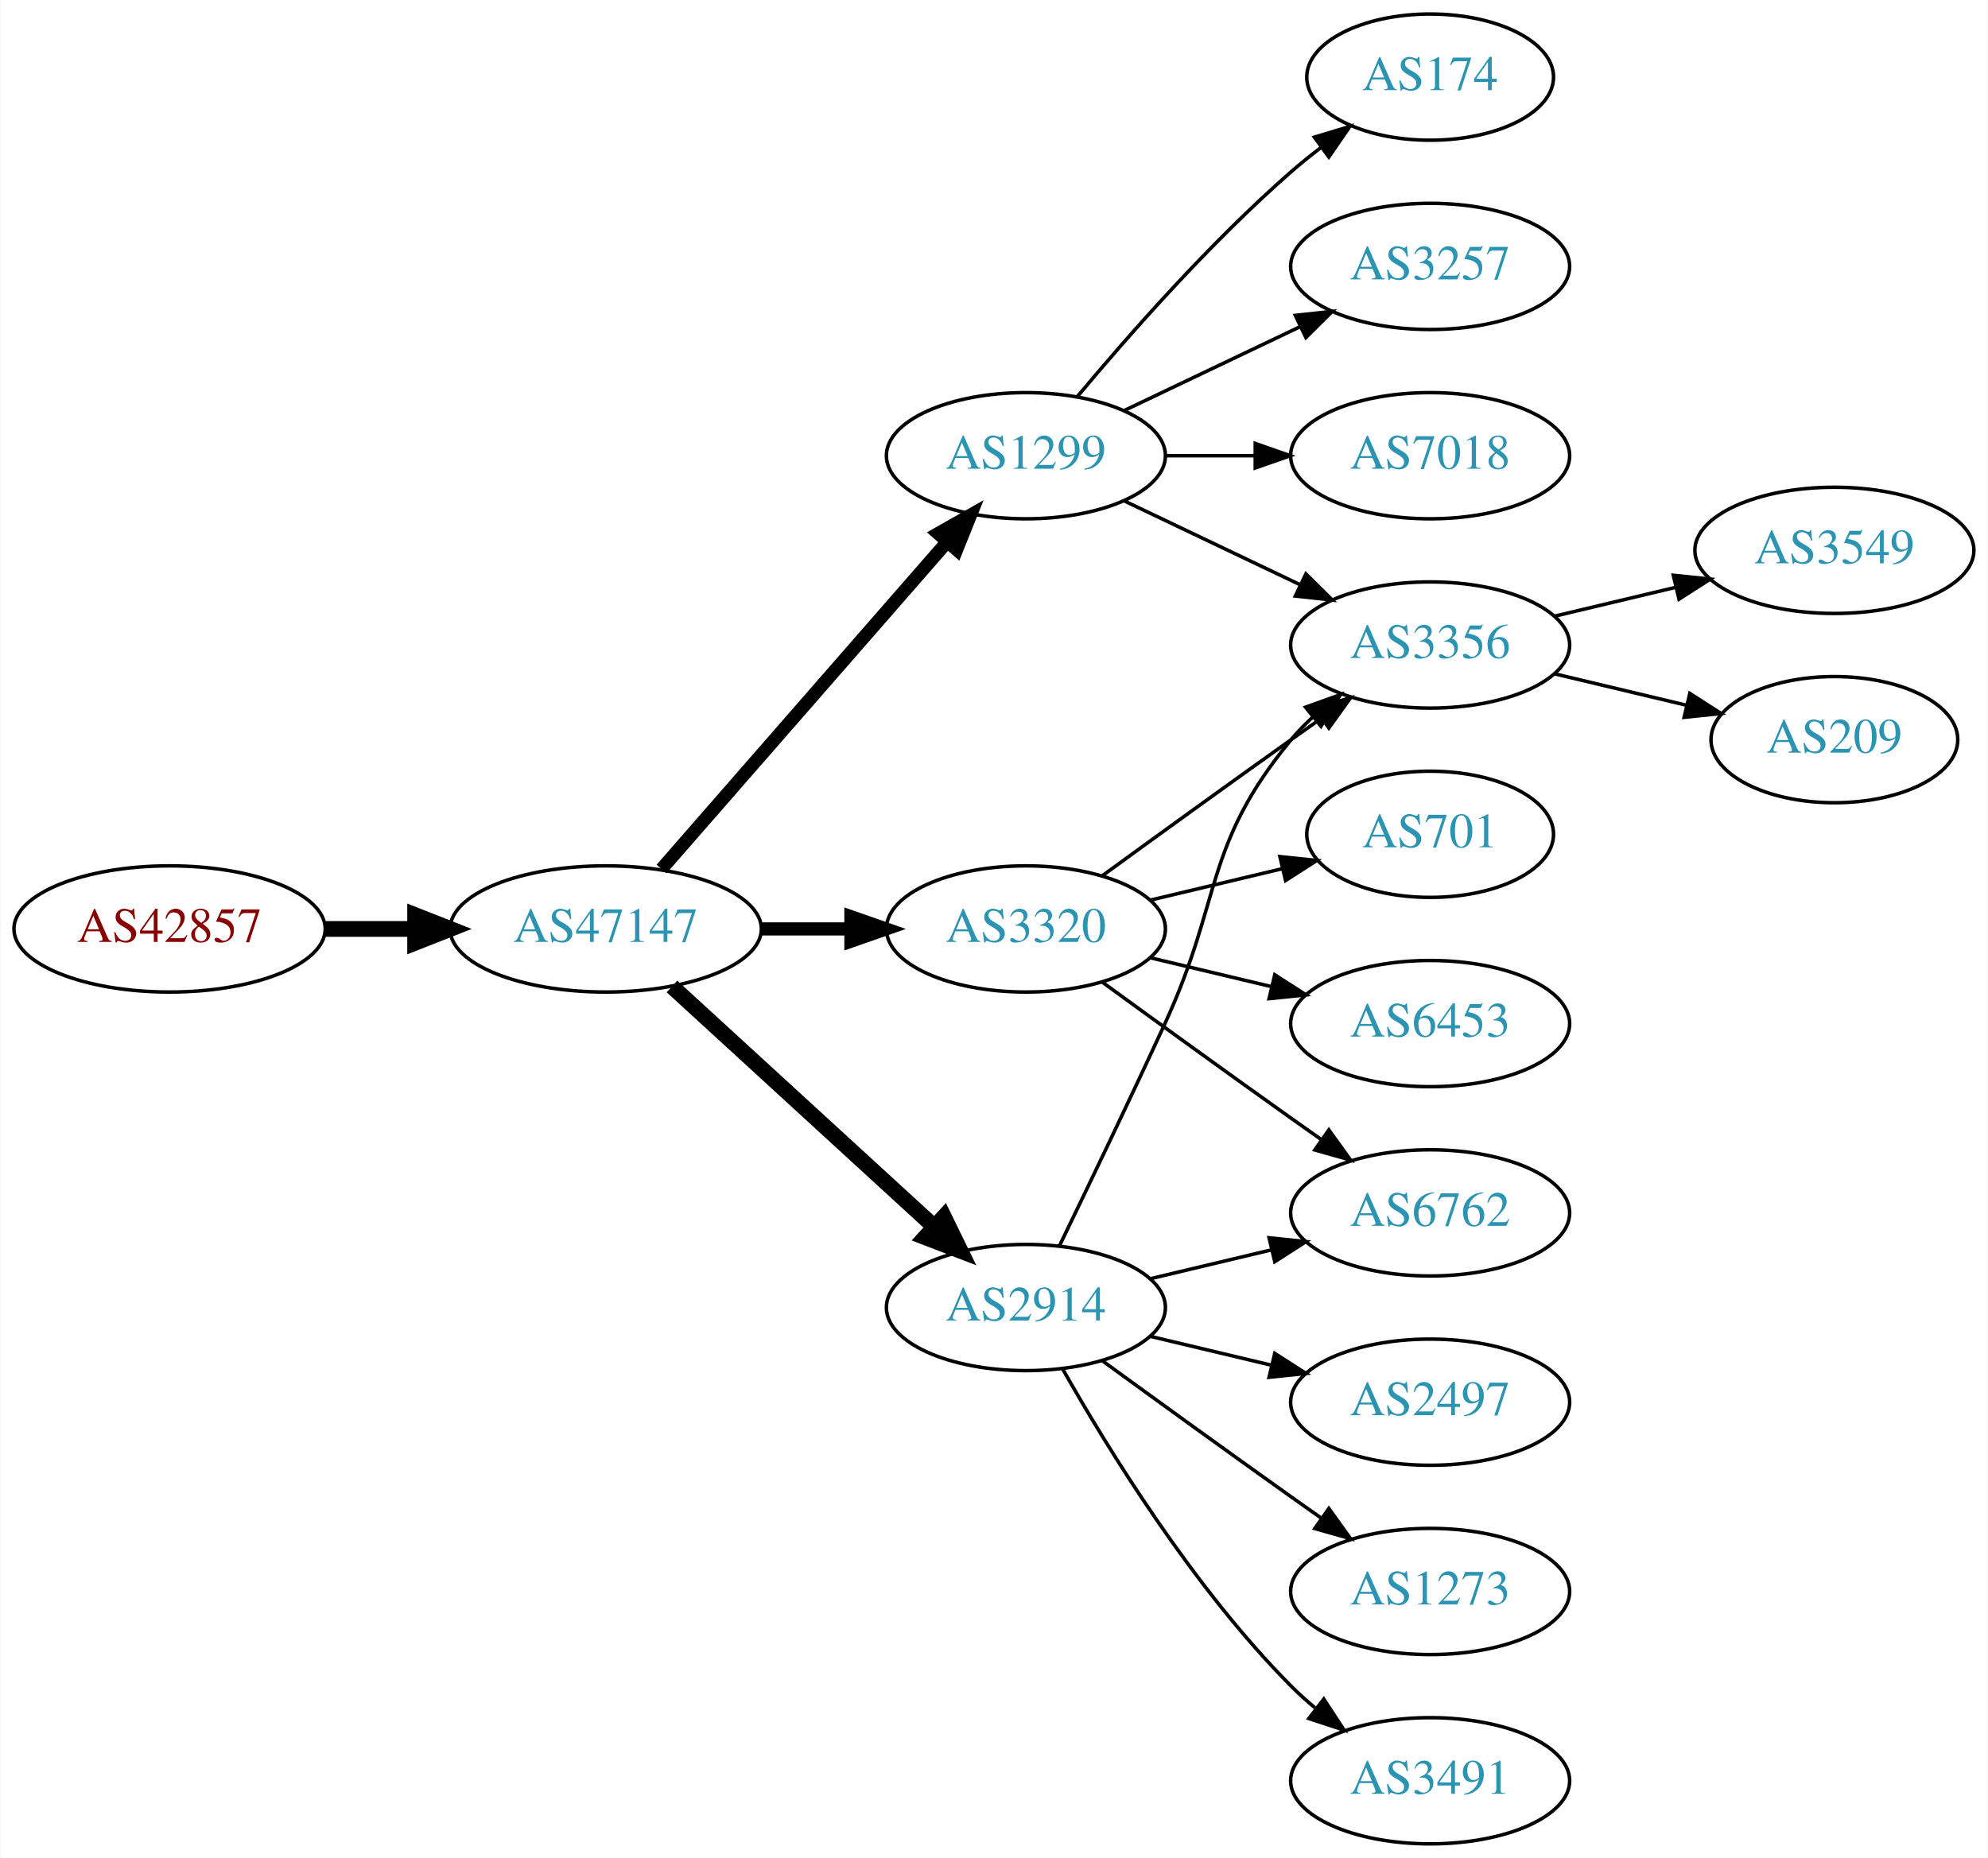
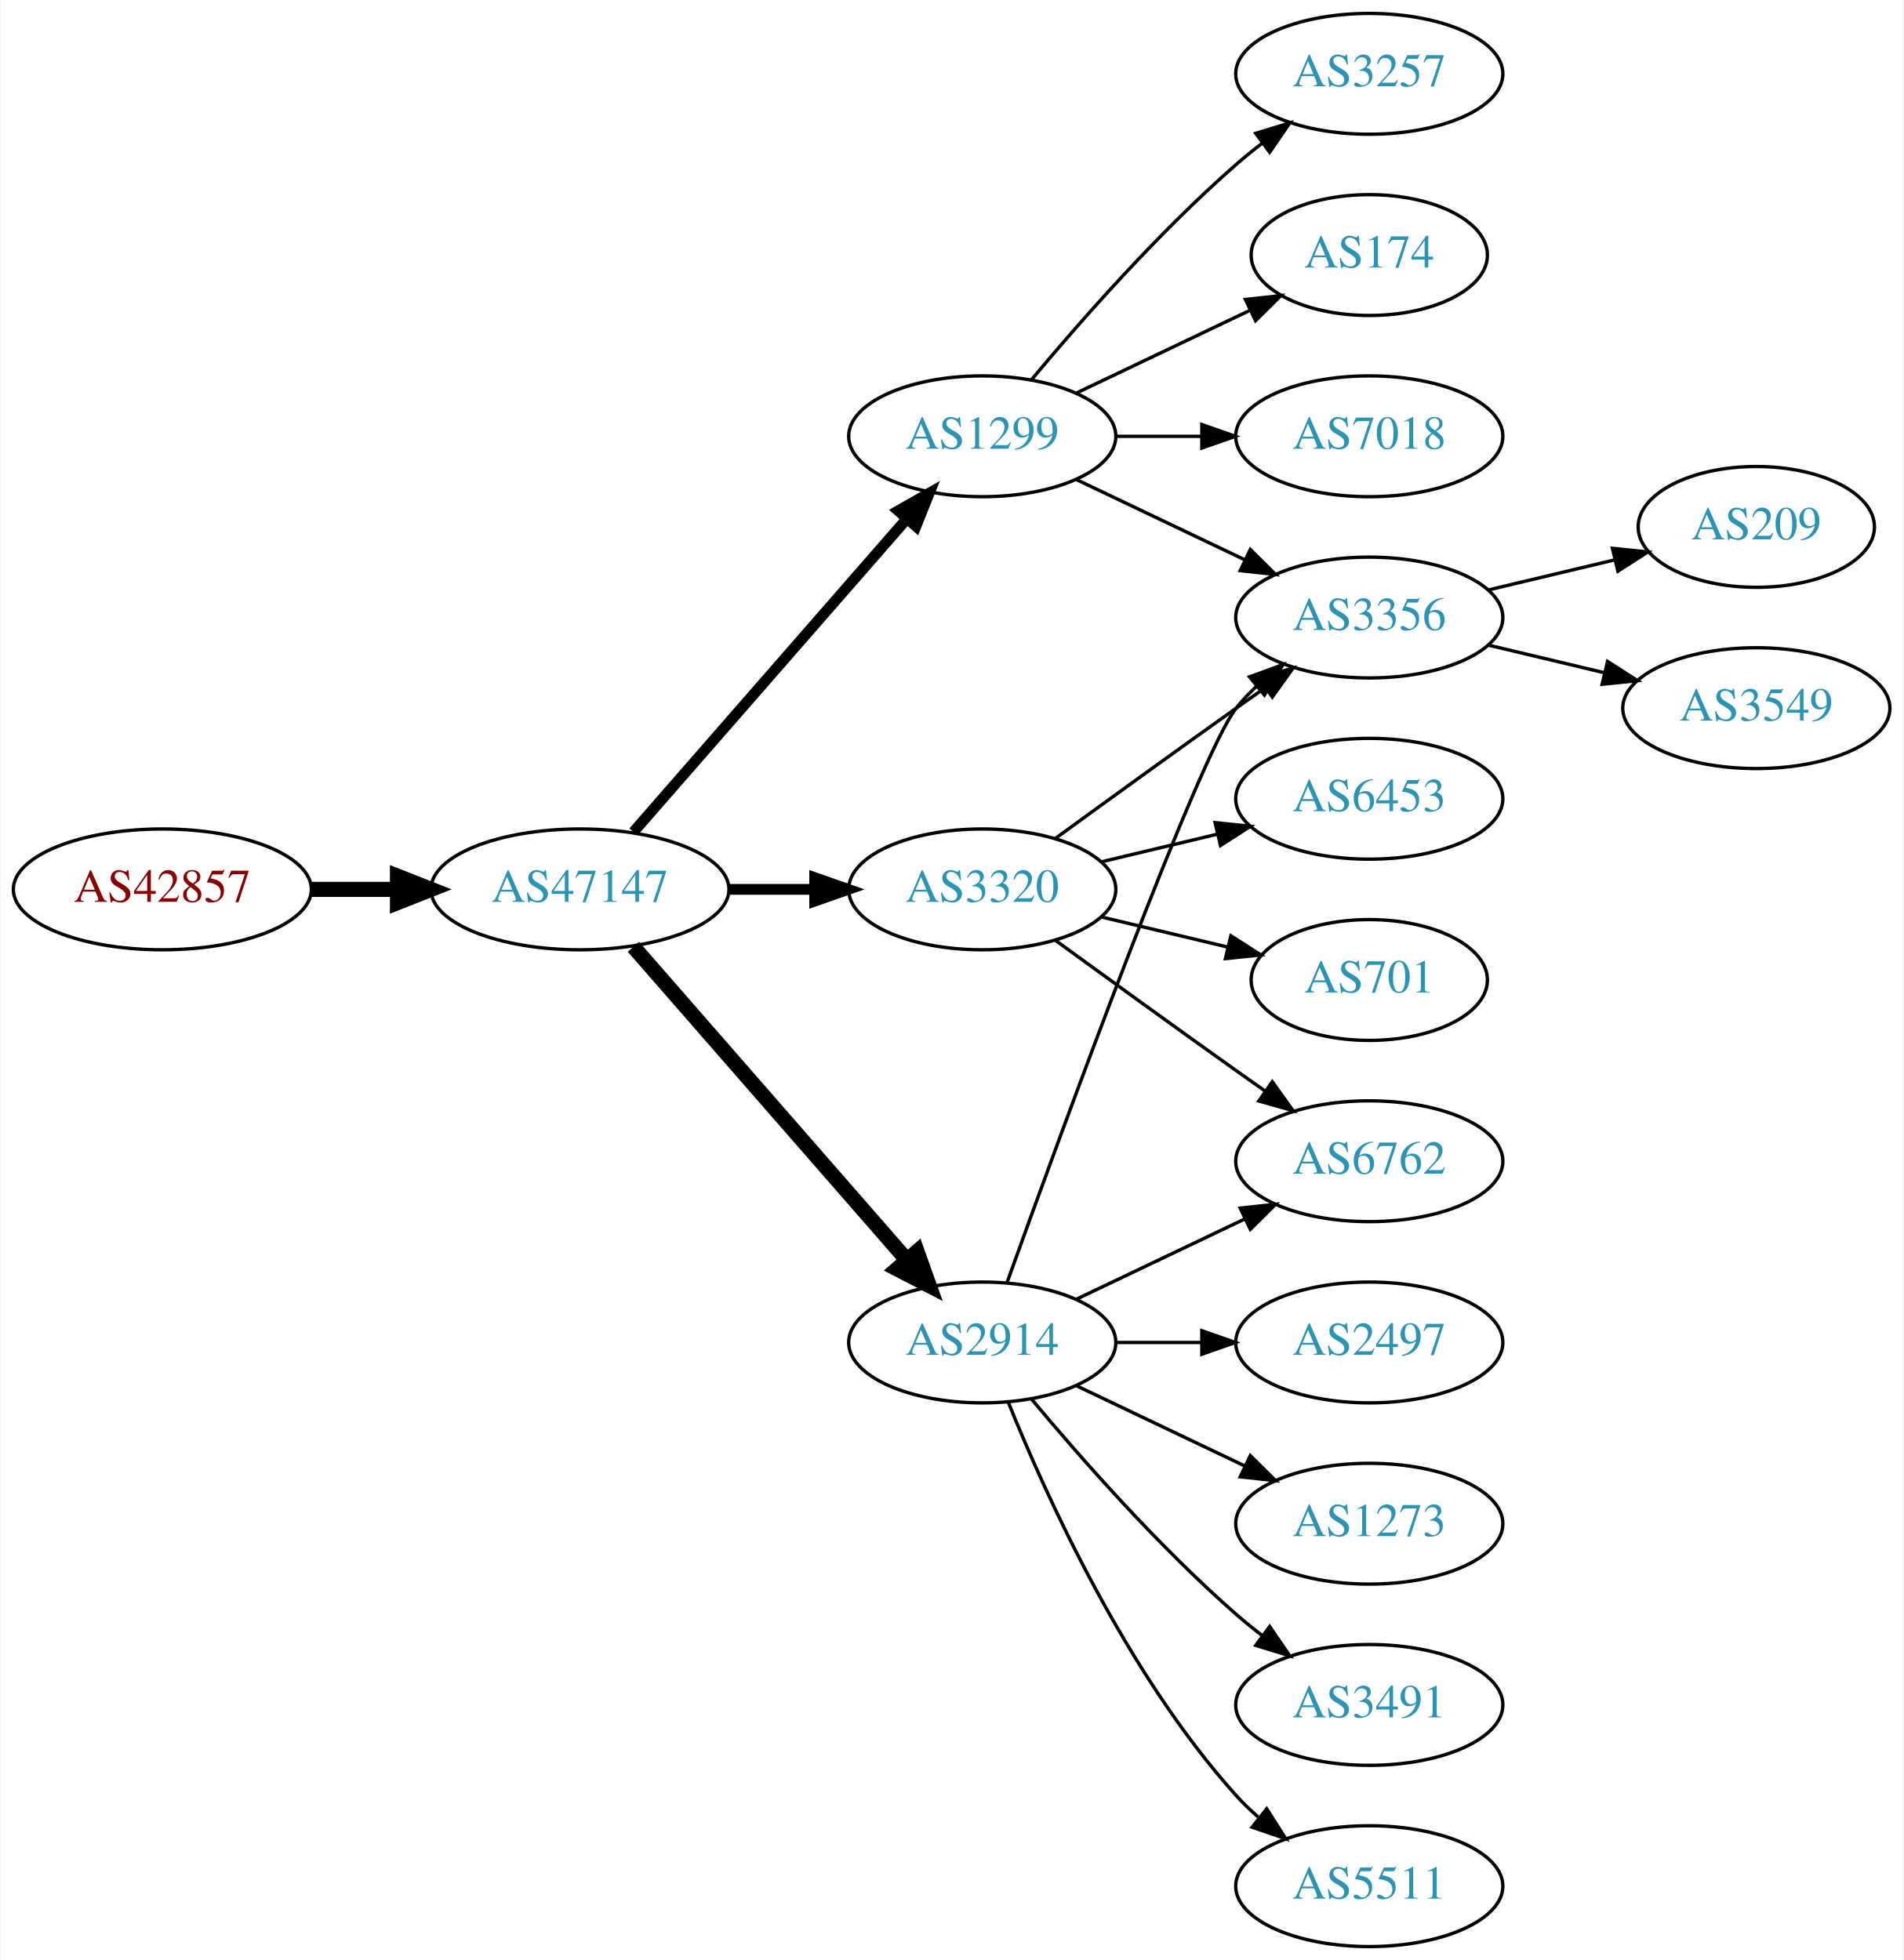
- <svg xmlns="http://www.w3.org/2000/svg" xmlns:xlink="http://www.w3.org/1999/xlink" width="567pt" height="530pt" viewBox="0.00 0.00 566.66 530.00">
-   <g id="graph0" class="graph" transform="scale(1 1) rotate(0) translate(4 526)">
-     <polygon fill="white" stroke="none" points="-4,4 -4,-526 562.663,-526 562.663,4 -4,4" />
+ <svg xmlns="http://www.w3.org/2000/svg" xmlns:xlink="http://www.w3.org/1999/xlink" width="567pt" height="584pt" viewBox="0.00 0.00 566.66 584.00">
+   <g id="graph0" class="graph" transform="scale(1 1) rotate(0) translate(4 580)">
+     <polygon fill="white" stroke="none" points="-4,4 -4,-580 562.663,-580 562.663,4 -4,4" />
    <g id="node1" class="node">
      <g id="a_node1">
        <a xlink:href="/asn/42857" xlink:title="AS42857 ~ Theo Voss [AT]">
-           <ellipse fill="#ffffff" stroke="black" cx="44.196" cy="-261" rx="44.393" ry="18" />
-           <text text-anchor="middle" x="44.196" y="-257.3" font-family="Times,serif" font-size="14.00" fill="#880000">AS42857</text>
+           <ellipse fill="#ffffff" stroke="black" cx="44.196" cy="-315" rx="44.393" ry="18" />
+           <text text-anchor="middle" x="44.196" y="-311.3" font-family="Times,serif" font-size="14.00" fill="#880000">AS42857</text>
        </a>
      </g>
    </g>
    <g id="node2" class="node">
      <g id="a_node2">
        <a xlink:href="/asn/47147" xlink:title="AS47147 ~ ANEXIA Internetdienstleistungs GmbH [AT]">
-           <ellipse fill="#ffffff" stroke="black" cx="168.588" cy="-261" rx="44.393" ry="18" />
-           <text text-anchor="middle" x="168.588" y="-257.3" font-family="Times,serif" font-size="14.00" fill="#2c94b3">AS47147</text>
+           <ellipse fill="#ffffff" stroke="black" cx="168.588" cy="-315" rx="44.393" ry="18" />
+           <text text-anchor="middle" x="168.588" y="-311.3" font-family="Times,serif" font-size="14.00" fill="#2c94b3">AS47147</text>
        </a>
      </g>
    </g>
    <g id="edge1" class="edge">
-       <path fill="none" stroke="black" stroke-width="4.5" d="M88.692,-261C96.898,-261 105.569,-261 114.041,-261" />
-       <polygon fill="black" stroke="black" stroke-width="4.5" points="114.233,-264.938 124.233,-261 114.233,-257.063 114.233,-264.938" />
+       <path fill="none" stroke="black" stroke-width="4.5" d="M88.692,-315C96.898,-315 105.569,-315 114.041,-315" />
+       <polygon fill="black" stroke="black" stroke-width="4.5" points="114.233,-318.938 124.233,-315 114.233,-311.063 114.233,-318.938" />
    </g>
    <g id="node3" class="node">
      <g id="a_node3">
        <a xlink:href="/asn/2914" xlink:title="AS2914 ~ NTT America, Inc. [US]">
-           <ellipse fill="#ffffff" stroke="black" cx="288.431" cy="-153" rx="39.794" ry="18" />
-           <text text-anchor="middle" x="288.431" y="-149.3" font-family="Times,serif" font-size="14.00" fill="#2c94b3">AS2914</text>
+           <ellipse fill="#ffffff" stroke="black" cx="288.431" cy="-180" rx="39.794" ry="18" />
+           <text text-anchor="middle" x="288.431" y="-176.3" font-family="Times,serif" font-size="14.00" fill="#2c94b3">AS2914</text>
        </a>
      </g>
    </g>
    <g id="edge2" class="edge">
-       <path fill="none" stroke="black" stroke-width="4.5" d="M187.486,-244.597C207.414,-226.333 239.772,-196.678 262.249,-176.079" />
-       <polygon fill="black" stroke="black" stroke-width="4.5" points="265.039,-178.863 269.751,-169.203 259.718,-173.057 265.039,-178.863" />
+       <path fill="none" stroke="black" stroke-width="4.5" d="M184.513,-297.902C205.056,-274.369 242.175,-231.845 265.771,-204.813" />
+       <polygon fill="black" stroke="black" stroke-width="4.5" points="269.017,-207.082 272.627,-196.959 263.085,-201.903 269.017,-207.082" />
    </g>
    <g id="node4" class="node">
      <g id="a_node4">
        <a xlink:href="/asn/1299" xlink:title="AS1299 ~ Telia Carrier [EU]">
-           <ellipse fill="#ffffff" stroke="black" cx="288.431" cy="-396" rx="39.794" ry="18" />
-           <text text-anchor="middle" x="288.431" y="-392.3" font-family="Times,serif" font-size="14.00" fill="#2c94b3">AS1299</text>
+           <ellipse fill="#ffffff" stroke="black" cx="288.431" cy="-450" rx="39.794" ry="18" />
+           <text text-anchor="middle" x="288.431" y="-446.3" font-family="Times,serif" font-size="14.00" fill="#2c94b3">AS1299</text>
        </a>
      </g>
    </g>
    <g id="edge3" class="edge">
-       <path fill="none" stroke="black" stroke-width="3.75" d="M184.513,-278.098C205.056,-301.631 242.175,-344.155 265.771,-371.187" />
-       <polygon fill="black" stroke="black" stroke-width="3.75" points="263.414,-373.809 272.627,-379.041 268.688,-369.206 263.414,-373.809" />
+       <path fill="none" stroke="black" stroke-width="3.214" d="M184.513,-332.098C205.056,-355.631 242.175,-398.155 265.771,-425.187" />
+       <polygon fill="black" stroke="black" stroke-width="3.214" points="263.414,-427.809 272.627,-433.041 268.688,-423.206 263.414,-427.809" />
    </g>
    <g id="node5" class="node">
      <g id="a_node5">
        <a xlink:href="/asn/3320" xlink:title="AS3320 ~ DTAG [DE]">
-           <ellipse fill="#ffffff" stroke="black" cx="288.431" cy="-261" rx="39.794" ry="18" />
-           <text text-anchor="middle" x="288.431" y="-257.3" font-family="Times,serif" font-size="14.00" fill="#2c94b3">AS3320</text>
+           <ellipse fill="#ffffff" stroke="black" cx="288.431" cy="-315" rx="39.794" ry="18" />
+           <text text-anchor="middle" x="288.431" y="-311.3" font-family="Times,serif" font-size="14.00" fill="#2c94b3">AS3320</text>
        </a>
      </g>
    </g>
    <g id="edge4" class="edge">
-       <path fill="none" stroke="black" stroke-width="3.75" d="M212.799,-261C221.112,-261 229.875,-261 238.357,-261" />
-       <polygon fill="black" stroke="black" stroke-width="3.75" points="238.516,-264.5 248.516,-261 238.516,-257.5 238.516,-264.5" />
+       <path fill="none" stroke="black" stroke-width="3.214" d="M212.799,-315C221.112,-315 229.875,-315 238.357,-315" />
+       <polygon fill="black" stroke="black" stroke-width="3.214" points="238.516,-318.5 248.516,-315 238.516,-311.5 238.516,-318.5" />
    </g>
    <g id="node6" class="node">
      <g id="a_node6">
        <a xlink:href="/asn/6762" xlink:title="AS6762 ~ TELECOM ITALIA SPARKLE S.p.A. [IT]">
-           <ellipse fill="#ffffff" stroke="black" cx="403.724" cy="-180" rx="39.794" ry="18" />
-           <text text-anchor="middle" x="403.724" y="-176.3" font-family="Times,serif" font-size="14.00" fill="#2c94b3">AS6762</text>
+           <ellipse fill="#ffffff" stroke="black" cx="403.724" cy="-234" rx="39.794" ry="18" />
+           <text text-anchor="middle" x="403.724" y="-230.3" font-family="Times,serif" font-size="14.00" fill="#2c94b3">AS6762</text>
        </a>
      </g>
    </g>
    <g id="edge5" class="edge">
-       <path fill="none" stroke="black" d="M324.038,-161.248C334.909,-163.838 347.064,-166.735 358.506,-169.462" />
-       <polygon fill="black" stroke="black" points="357.789,-172.889 368.328,-171.803 359.412,-166.08 357.789,-172.889" />
+       <path fill="none" stroke="black" d="M316.567,-192.934C331.561,-200.081 350.382,-209.052 366.605,-216.785" />
+       <polygon fill="black" stroke="black" points="365.276,-220.028 375.809,-221.171 368.288,-213.709 365.276,-220.028" />
    </g>
    <g id="node7" class="node">
      <g id="a_node7">
-         <a xlink:href="/asn/2497" xlink:title="AS2497 ~ Internet Initiative Japan Inc. [JP]">
+         <a xlink:href="/asn/1273" xlink:title="AS1273 ~ Vodafone Group PLC [EU]">
          <ellipse fill="#ffffff" stroke="black" cx="403.724" cy="-126" rx="39.794" ry="18" />
-           <text text-anchor="middle" x="403.724" y="-122.3" font-family="Times,serif" font-size="14.00" fill="#2c94b3">AS2497</text>
+           <text text-anchor="middle" x="403.724" y="-122.3" font-family="Times,serif" font-size="14.00" fill="#2c94b3">AS1273</text>
        </a>
      </g>
    </g>
    <g id="edge6" class="edge">
-       <path fill="none" stroke="black" d="M324.038,-144.752C334.909,-142.162 347.064,-139.265 358.506,-136.538" />
-       <polygon fill="black" stroke="black" points="359.412,-139.92 368.328,-134.197 357.789,-133.111 359.412,-139.92" />
+       <path fill="none" stroke="black" d="M316.567,-167.066C331.561,-159.919 350.382,-150.948 366.605,-143.215" />
+       <polygon fill="black" stroke="black" points="368.288,-146.291 375.809,-138.829 365.276,-139.972 368.288,-146.291" />
    </g>
    <g id="node8" class="node">
      <g id="a_node8">
        <a xlink:href="/asn/3356" xlink:title="AS3356 ~ Level 3 Parent, LLC [US]">
-           <ellipse fill="#ffffff" stroke="black" cx="403.724" cy="-342" rx="39.794" ry="18" />
-           <text text-anchor="middle" x="403.724" y="-338.3" font-family="Times,serif" font-size="14.00" fill="#2c94b3">AS3356</text>
+           <ellipse fill="#ffffff" stroke="black" cx="403.724" cy="-396" rx="39.794" ry="18" />
+           <text text-anchor="middle" x="403.724" y="-392.3" font-family="Times,serif" font-size="14.00" fill="#2c94b3">AS3356</text>
        </a>
      </g>
    </g>
    <g id="edge7" class="edge">
-       <path fill="none" stroke="black" d="M298.012,-170.633C305.936,-186.998 317.972,-212.065 328.077,-234 344.561,-269.781 339.013,-284.606 364.077,-315 365.932,-317.25 368.02,-319.396 370.238,-321.424" />
-       <polygon fill="black" stroke="black" points="368.174,-324.256 378.143,-327.844 372.587,-318.823 368.174,-324.256" />
+       <path fill="none" stroke="black" d="M295.804,-197.825C311.745,-242.151 352.87,-354.812 364.077,-369 365.885,-371.288 367.937,-373.462 370.132,-375.51" />
+       <polygon fill="black" stroke="black" points="368.043,-378.323 377.992,-381.966 372.486,-372.914 368.043,-378.323" />
    </g>
    <g id="node9" class="node">
      <g id="a_node9">
-         <a xlink:href="/asn/1273" xlink:title="AS1273 ~ Vodafone Group PLC [EU]">
+         <a xlink:href="/asn/3491" xlink:title="AS3491 ~ PCCW Global, Inc. [US]">
          <ellipse fill="#ffffff" stroke="black" cx="403.724" cy="-72" rx="39.794" ry="18" />
-           <text text-anchor="middle" x="403.724" y="-68.3" font-family="Times,serif" font-size="14.00" fill="#2c94b3">AS1273</text>
+           <text text-anchor="middle" x="403.724" y="-68.3" font-family="Times,serif" font-size="14.00" fill="#2c94b3">AS3491</text>
        </a>
      </g>
    </g>
    <g id="edge8" class="edge">
-       <path fill="none" stroke="black" d="M310.279,-137.778C325.213,-126.909 345.827,-111.975 364.077,-99 366.898,-96.995 369.841,-94.915 372.789,-92.841" />
-       <polygon fill="black" stroke="black" points="374.835,-95.681 381.013,-87.074 370.816,-89.95 374.835,-95.681" />
+       <path fill="none" stroke="black" d="M303.061,-163.183C317.343,-146.071 340.89,-119.255 364.077,-99 366.543,-96.846 369.182,-94.706 371.879,-92.628" />
+       <polygon fill="black" stroke="black" points="374.052,-95.375 380.033,-86.63 369.904,-89.736 374.052,-95.375" />
    </g>
    <g id="node10" class="node">
      <g id="a_node10">
-         <a xlink:href="/asn/3491" xlink:title="AS3491 ~ PCCW Global, Inc. [US]">
+         <a xlink:href="/asn/5511" xlink:title="AS5511 ~ Orange S.A. [FR]">
          <ellipse fill="#ffffff" stroke="black" cx="403.724" cy="-18" rx="39.794" ry="18" />
-           <text text-anchor="middle" x="403.724" y="-14.3" font-family="Times,serif" font-size="14.00" fill="#2c94b3">AS3491</text>
+           <text text-anchor="middle" x="403.724" y="-14.3" font-family="Times,serif" font-size="14.00" fill="#2c94b3">AS5511</text>
        </a>
      </g>
    </g>
    <g id="edge9" class="edge">
-       <path fill="none" stroke="black" d="M298.891,-135.51C311.672,-112.904 336.105,-73.114 364.077,-45 366.188,-42.879 368.484,-40.812 370.87,-38.829" />
-       <polygon fill="black" stroke="black" points="373.385,-41.31 379.185,-32.444 369.122,-35.758 373.385,-41.31" />
-     </g>
-     <g id="edge11" class="edge">
-       <path fill="none" stroke="black" d="M316.567,-383.066C331.561,-375.919 350.382,-366.948 366.605,-359.215" />
-       <polygon fill="black" stroke="black" points="368.288,-362.291 375.809,-354.829 365.276,-355.972 368.288,-362.291" />
+       <path fill="none" stroke="black" d="M296.179,-162.213C307.23,-134.757 331.283,-81.422 364.077,-45 366.08,-42.776 368.298,-40.637 370.631,-38.603" />
+       <polygon fill="black" stroke="black" points="373.161,-41.065 378.85,-32.127 368.829,-35.567 373.161,-41.065" />
    </g>
    <g id="node11" class="node">
      <g id="a_node11">
+         <a xlink:href="/asn/2497" xlink:title="AS2497 ~ Internet Initiative Japan Inc. [JP]">
+           <ellipse fill="#ffffff" stroke="black" cx="403.724" cy="-180" rx="39.794" ry="18" />
+           <text text-anchor="middle" x="403.724" y="-176.3" font-family="Times,serif" font-size="14.00" fill="#2c94b3">AS2497</text>
+         </a>
+       </g>
+     </g>
+     <g id="edge10" class="edge">
+       <path fill="none" stroke="black" d="M328.103,-180C336.306,-180 345.07,-180 353.602,-180" />
+       <polygon fill="black" stroke="black" points="353.841,-183.5 363.841,-180 353.841,-176.5 353.841,-183.5" />
+     </g>
+     <g id="edge14" class="edge">
+       <path fill="none" stroke="black" d="M316.567,-437.066C331.561,-429.919 350.382,-420.948 366.605,-413.215" />
+       <polygon fill="black" stroke="black" points="368.288,-416.291 375.809,-408.829 365.276,-409.972 368.288,-416.291" />
+     </g>
+     <g id="node12" class="node">
+       <g id="a_node12">
+         <a xlink:href="/asn/3257" xlink:title="AS3257 ~ GTT [DE]">
+           <ellipse fill="#ffffff" stroke="black" cx="403.724" cy="-558" rx="39.794" ry="18" />
+           <text text-anchor="middle" x="403.724" y="-554.3" font-family="Times,serif" font-size="14.00" fill="#2c94b3">AS3257</text>
+         </a>
+       </g>
+     </g>
+     <g id="edge11" class="edge">
+       <path fill="none" stroke="black" d="M303.061,-466.817C317.343,-483.929 340.89,-510.745 364.077,-531 366.543,-533.154 369.182,-535.294 371.879,-537.372" />
+       <polygon fill="black" stroke="black" points="369.904,-540.264 380.033,-543.37 374.052,-534.625 369.904,-540.264" />
+     </g>
+     <g id="node13" class="node">
+       <g id="a_node13">
        <a xlink:href="/asn/174" xlink:title="AS174 ~ Cogent Communications [US]">
          <ellipse fill="#ffffff" stroke="black" cx="403.724" cy="-504" rx="35.194" ry="18" />
          <text text-anchor="middle" x="403.724" y="-500.3" font-family="Times,serif" font-size="14.00" fill="#2c94b3">AS174</text>
        </a>
      </g>
    </g>
-     <g id="edge10" class="edge">
-       <path fill="none" stroke="black" d="M303.061,-412.817C317.343,-429.929 340.89,-456.745 364.077,-477 366.747,-479.332 369.62,-481.648 372.55,-483.886" />
-       <polygon fill="black" stroke="black" points="370.701,-486.87 380.841,-489.939 374.828,-481.216 370.701,-486.87" />
-     </g>
-     <g id="node12" class="node">
-       <g id="a_node12">
-         <a xlink:href="/asn/3257" xlink:title="AS3257 ~ GTT [DE]">
-           <ellipse fill="#ffffff" stroke="black" cx="403.724" cy="-450" rx="39.794" ry="18" />
-           <text text-anchor="middle" x="403.724" y="-446.3" font-family="Times,serif" font-size="14.00" fill="#2c94b3">AS3257</text>
-         </a>
-       </g>
-     </g>
    <g id="edge12" class="edge">
-       <path fill="none" stroke="black" d="M316.567,-408.934C331.561,-416.081 350.382,-425.052 366.605,-432.785" />
-       <polygon fill="black" stroke="black" points="365.276,-436.028 375.809,-437.171 368.288,-429.709 365.276,-436.028" />
-     </g>
-     <g id="node13" class="node">
-       <g id="a_node13">
-         <a xlink:href="/asn/7018" xlink:title="AS7018 ~ AT&amp;T Services, Inc. [US]">
-           <ellipse fill="#ffffff" stroke="black" cx="403.724" cy="-396" rx="39.794" ry="18" />
-           <text text-anchor="middle" x="403.724" y="-392.3" font-family="Times,serif" font-size="14.00" fill="#2c94b3">AS7018</text>
-         </a>
-       </g>
-     </g>
-     <g id="edge13" class="edge">
-       <path fill="none" stroke="black" d="M328.103,-396C336.306,-396 345.07,-396 353.602,-396" />
-       <polygon fill="black" stroke="black" points="353.841,-399.5 363.841,-396 353.841,-392.5 353.841,-399.5" />
-     </g>
-     <g id="edge15" class="edge">
-       <path fill="none" stroke="black" d="M310.279,-245.778C325.213,-234.909 345.827,-219.975 364.077,-207 366.898,-204.995 369.841,-202.915 372.789,-200.841" />
-       <polygon fill="black" stroke="black" points="374.835,-203.681 381.013,-195.074 370.816,-197.95 374.835,-203.681" />
-     </g>
-     <g id="edge14" class="edge">
-       <path fill="none" stroke="black" d="M310.279,-276.222C325.213,-287.091 345.827,-302.025 364.077,-315 366.898,-317.005 369.841,-319.085 372.789,-321.159" />
-       <polygon fill="black" stroke="black" points="370.816,-324.05 381.013,-326.926 374.835,-318.319 370.816,-324.05" />
+       <path fill="none" stroke="black" d="M316.567,-462.934C331.999,-470.29 351.485,-479.577 368.02,-487.459" />
+       <polygon fill="black" stroke="black" points="366.828,-490.768 377.361,-491.911 369.84,-484.449 366.828,-490.768" />
    </g>
    <g id="node14" class="node">
      <g id="a_node14">
+         <a xlink:href="/asn/7018" xlink:title="AS7018 ~ AT&amp;T Services, Inc. [US]">
+           <ellipse fill="#ffffff" stroke="black" cx="403.724" cy="-450" rx="39.794" ry="18" />
+           <text text-anchor="middle" x="403.724" y="-446.3" font-family="Times,serif" font-size="14.00" fill="#2c94b3">AS7018</text>
+         </a>
+       </g>
+     </g>
+     <g id="edge13" class="edge">
+       <path fill="none" stroke="black" d="M328.103,-450C336.306,-450 345.07,-450 353.602,-450" />
+       <polygon fill="black" stroke="black" points="353.841,-453.5 363.841,-450 353.841,-446.5 353.841,-453.5" />
+     </g>
+     <g id="edge20" class="edge">
+       <path fill="none" stroke="black" d="M310.279,-299.778C325.213,-288.909 345.827,-273.975 364.077,-261 366.898,-258.995 369.841,-256.915 372.789,-254.841" />
+       <polygon fill="black" stroke="black" points="374.835,-257.681 381.013,-249.074 370.816,-251.95 374.835,-257.681" />
+     </g>
+     <g id="edge17" class="edge">
+       <path fill="none" stroke="black" d="M310.279,-330.222C325.213,-341.091 345.827,-356.025 364.077,-369 366.898,-371.005 369.841,-373.085 372.789,-375.159" />
+       <polygon fill="black" stroke="black" points="370.816,-378.05 381.013,-380.926 374.835,-372.319 370.816,-378.05" />
+     </g>
+     <g id="node17" class="node">
+       <g id="a_node17">
        <a xlink:href="/asn/6453" xlink:title="AS6453 ~ TATA COMMUNICATIONS (AMERICA) INC [US]">
-           <ellipse fill="#ffffff" stroke="black" cx="403.724" cy="-234" rx="39.794" ry="18" />
-           <text text-anchor="middle" x="403.724" y="-230.3" font-family="Times,serif" font-size="14.00" fill="#2c94b3">AS6453</text>
-         </a>
-       </g>
-     </g>
-     <g id="edge16" class="edge">
-       <path fill="none" stroke="black" d="M324.038,-252.752C334.909,-250.162 347.064,-247.265 358.506,-244.538" />
-       <polygon fill="black" stroke="black" points="359.412,-247.92 368.328,-242.197 357.789,-241.111 359.412,-247.92" />
-     </g>
-     <g id="node15" class="node">
-       <g id="a_node15">
+           <ellipse fill="#ffffff" stroke="black" cx="403.724" cy="-342" rx="39.794" ry="18" />
+           <text text-anchor="middle" x="403.724" y="-338.3" font-family="Times,serif" font-size="14.00" fill="#2c94b3">AS6453</text>
+         </a>
+       </g>
+     </g>
+     <g id="edge18" class="edge">
+       <path fill="none" stroke="black" d="M324.038,-323.248C334.909,-325.838 347.064,-328.735 358.506,-331.462" />
+       <polygon fill="black" stroke="black" points="357.789,-334.889 368.328,-333.803 359.412,-328.08 357.789,-334.889" />
+     </g>
+     <g id="node18" class="node">
+       <g id="a_node18">
        <a xlink:href="/asn/701" xlink:title="AS701 ~ UUNET [US]">
          <ellipse fill="#ffffff" stroke="black" cx="403.724" cy="-288" rx="35.194" ry="18" />
          <text text-anchor="middle" x="403.724" y="-284.3" font-family="Times,serif" font-size="14.00" fill="#2c94b3">AS701</text>
        </a>
      </g>
    </g>
-     <g id="edge17" class="edge">
-       <path fill="none" stroke="black" d="M324.038,-269.248C335.833,-272.058 349.137,-275.229 361.405,-278.153" />
-       <polygon fill="black" stroke="black" points="360.871,-281.624 371.41,-280.537 362.494,-274.814 360.871,-281.624" />
+     <g id="edge19" class="edge">
+       <path fill="none" stroke="black" d="M324.038,-306.752C335.833,-303.942 349.137,-300.771 361.405,-297.847" />
+       <polygon fill="black" stroke="black" points="362.494,-301.186 371.41,-295.463 360.871,-294.376 362.494,-301.186" />
+     </g>
+     <g id="node15" class="node">
+       <g id="a_node15">
+         <a xlink:href="/asn/209" xlink:title="AS209 ~ CenturyLink Communications, LLC [US]">
+           <ellipse fill="#ffffff" stroke="black" cx="519.017" cy="-423" rx="35.194" ry="18" />
+           <text text-anchor="middle" x="519.017" y="-419.3" font-family="Times,serif" font-size="14.00" fill="#2c94b3">AS209</text>
+         </a>
+       </g>
+     </g>
+     <g id="edge15" class="edge">
+       <path fill="none" stroke="black" d="M439.331,-404.248C451.125,-407.058 464.43,-410.229 476.698,-413.153" />
+       <polygon fill="black" stroke="black" points="476.164,-416.624 486.703,-415.537 477.787,-409.814 476.164,-416.624" />
    </g>
    <g id="node16" class="node">
      <g id="a_node16">
        <a xlink:href="/asn/3549" xlink:title="AS3549 ~ Level 3 Parent, LLC [US]">
          <ellipse fill="#ffffff" stroke="black" cx="519.017" cy="-369" rx="39.794" ry="18" />
          <text text-anchor="middle" x="519.017" y="-365.3" font-family="Times,serif" font-size="14.00" fill="#2c94b3">AS3549</text>
        </a>
      </g>
    </g>
-     <g id="edge18" class="edge">
-       <path fill="none" stroke="black" d="M439.331,-350.248C450.202,-352.838 462.357,-355.735 473.799,-358.462" />
-       <polygon fill="black" stroke="black" points="473.082,-361.889 483.621,-360.803 474.705,-355.08 473.082,-361.889" />
-     </g>
-     <g id="node17" class="node">
-       <g id="a_node17">
-         <a xlink:href="/asn/209" xlink:title="AS209 ~ CenturyLink Communications, LLC [US]">
-           <ellipse fill="#ffffff" stroke="black" cx="519.017" cy="-315" rx="35.194" ry="18" />
-           <text text-anchor="middle" x="519.017" y="-311.3" font-family="Times,serif" font-size="14.00" fill="#2c94b3">AS209</text>
-         </a>
-       </g>
-     </g>
-     <g id="edge19" class="edge">
-       <path fill="none" stroke="black" d="M439.331,-333.752C451.125,-330.942 464.43,-327.771 476.698,-324.847" />
-       <polygon fill="black" stroke="black" points="477.787,-328.186 486.703,-322.463 476.164,-321.376 477.787,-328.186" />
+     <g id="edge16" class="edge">
+       <path fill="none" stroke="black" d="M439.331,-387.752C450.202,-385.162 462.357,-382.265 473.799,-379.538" />
+       <polygon fill="black" stroke="black" points="474.705,-382.92 483.621,-377.197 473.082,-376.111 474.705,-382.92" />
    </g>
  </g>
</svg>
